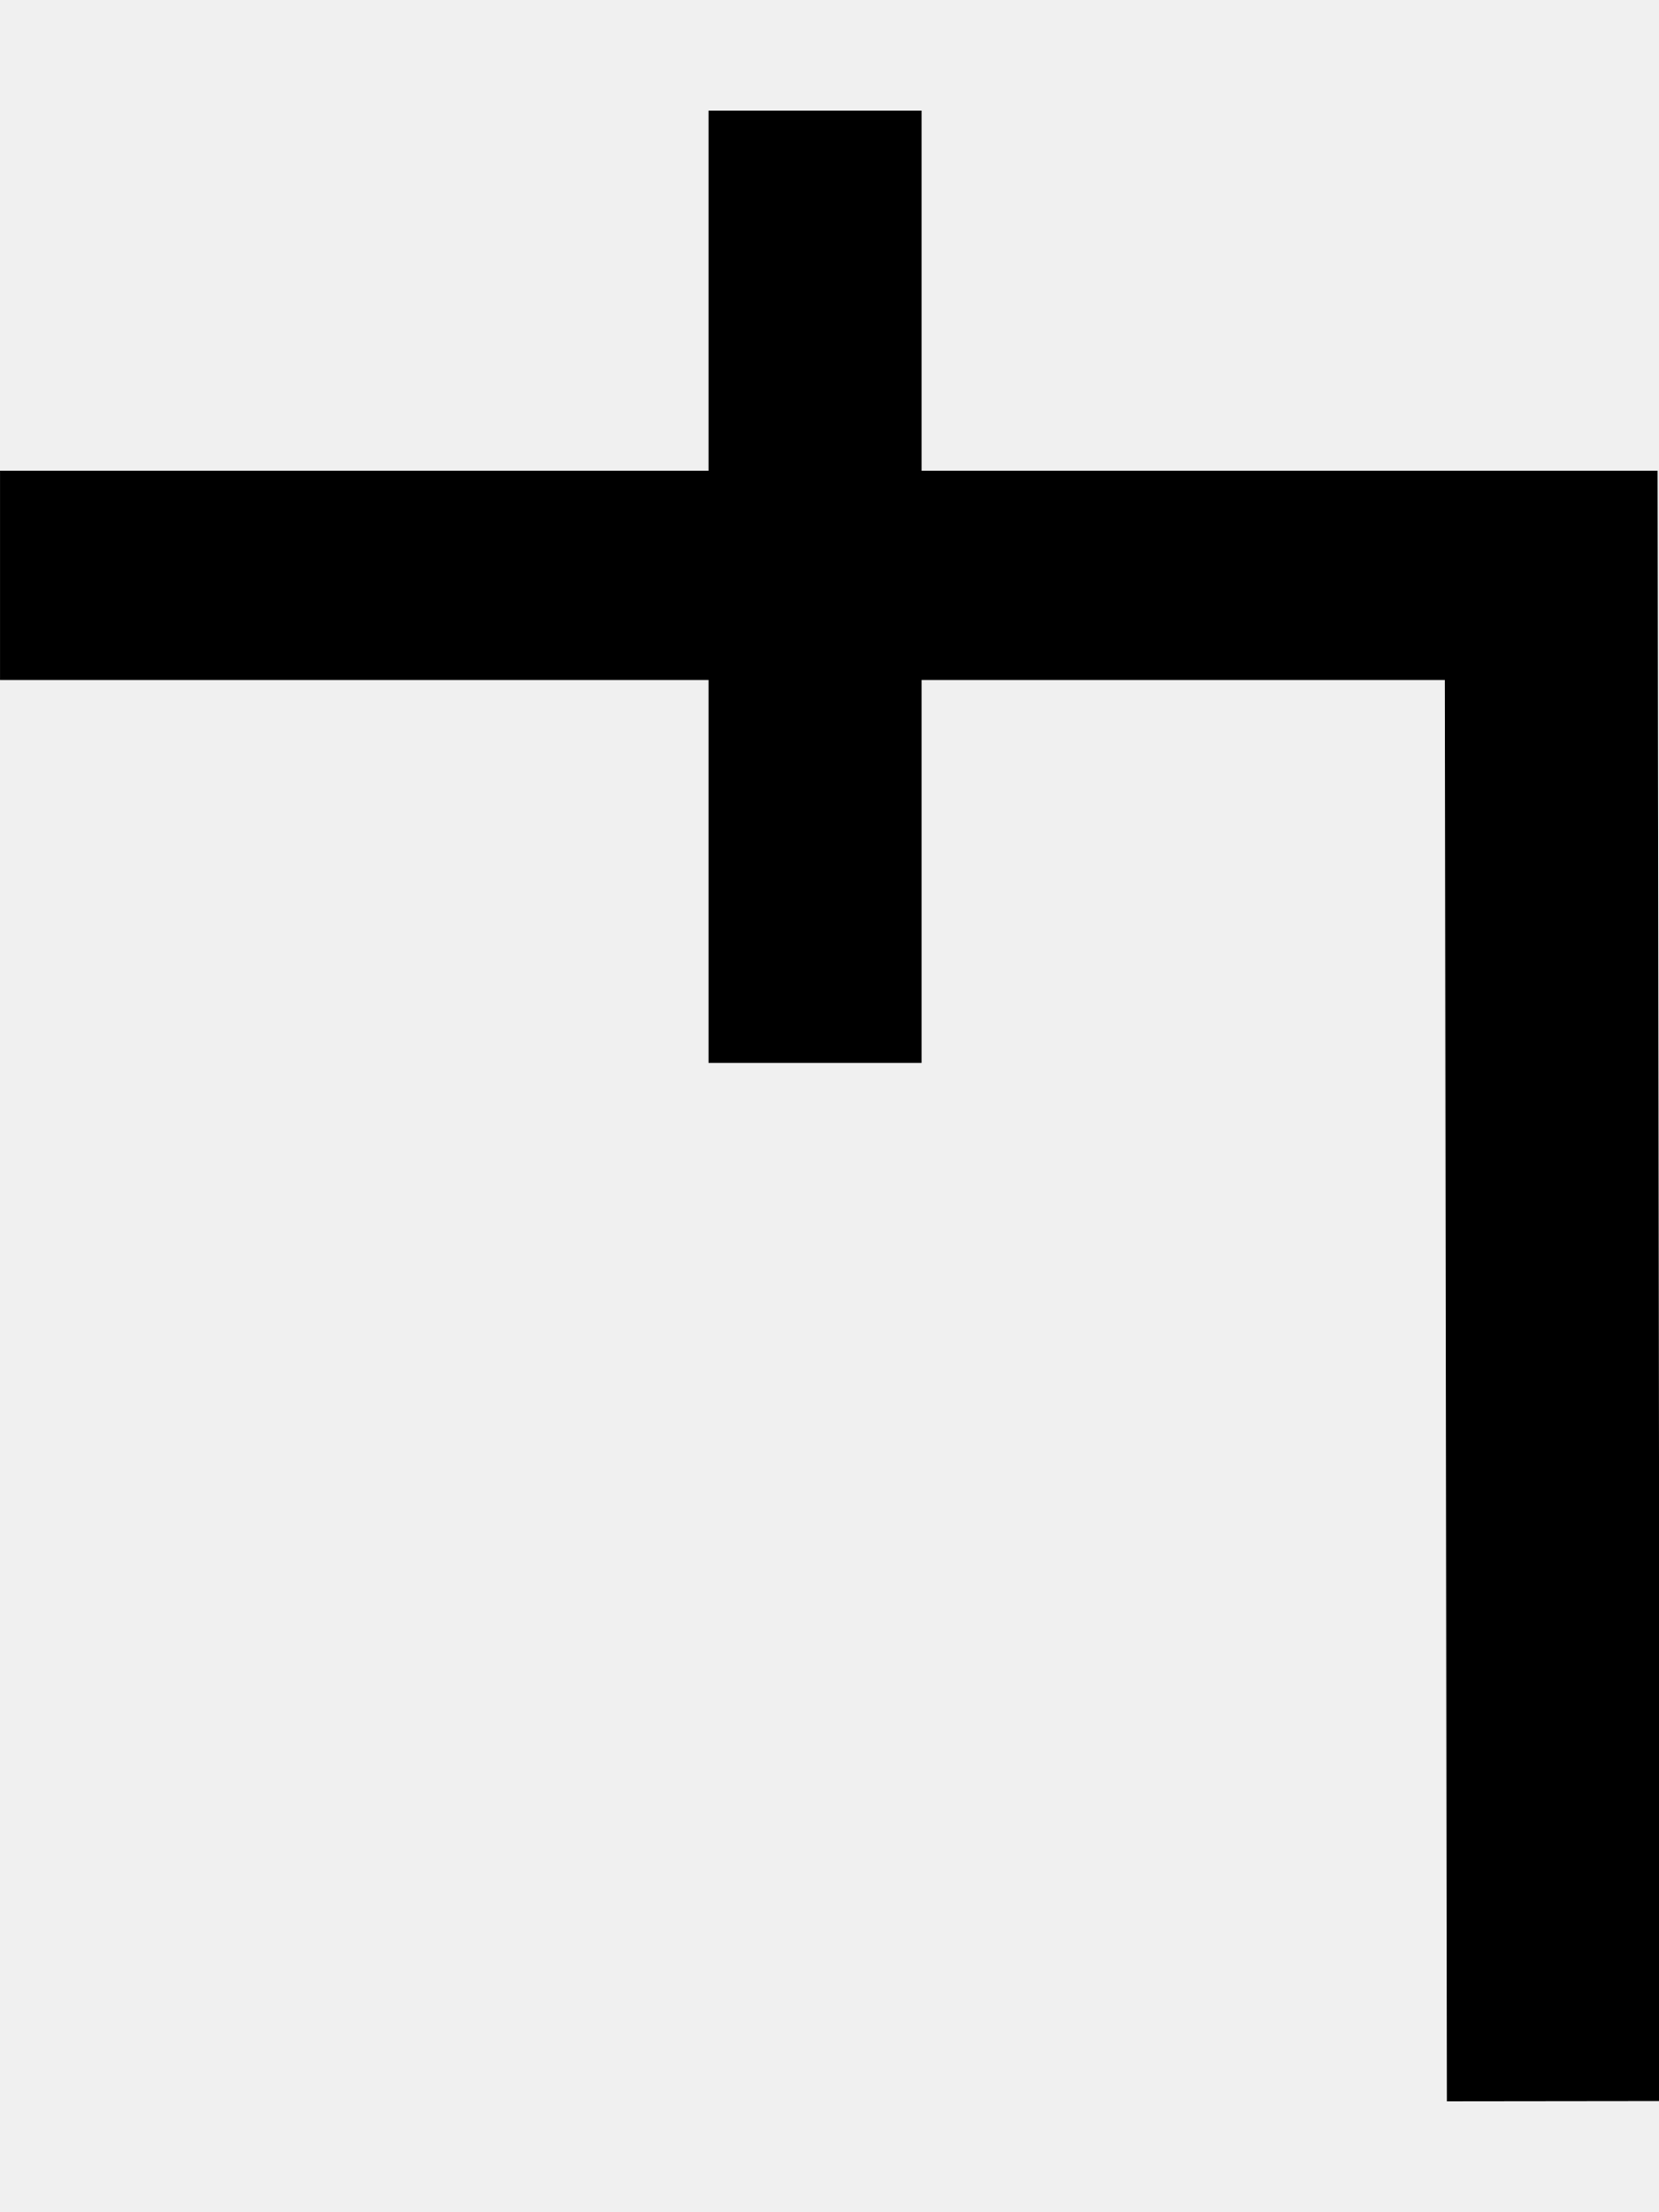
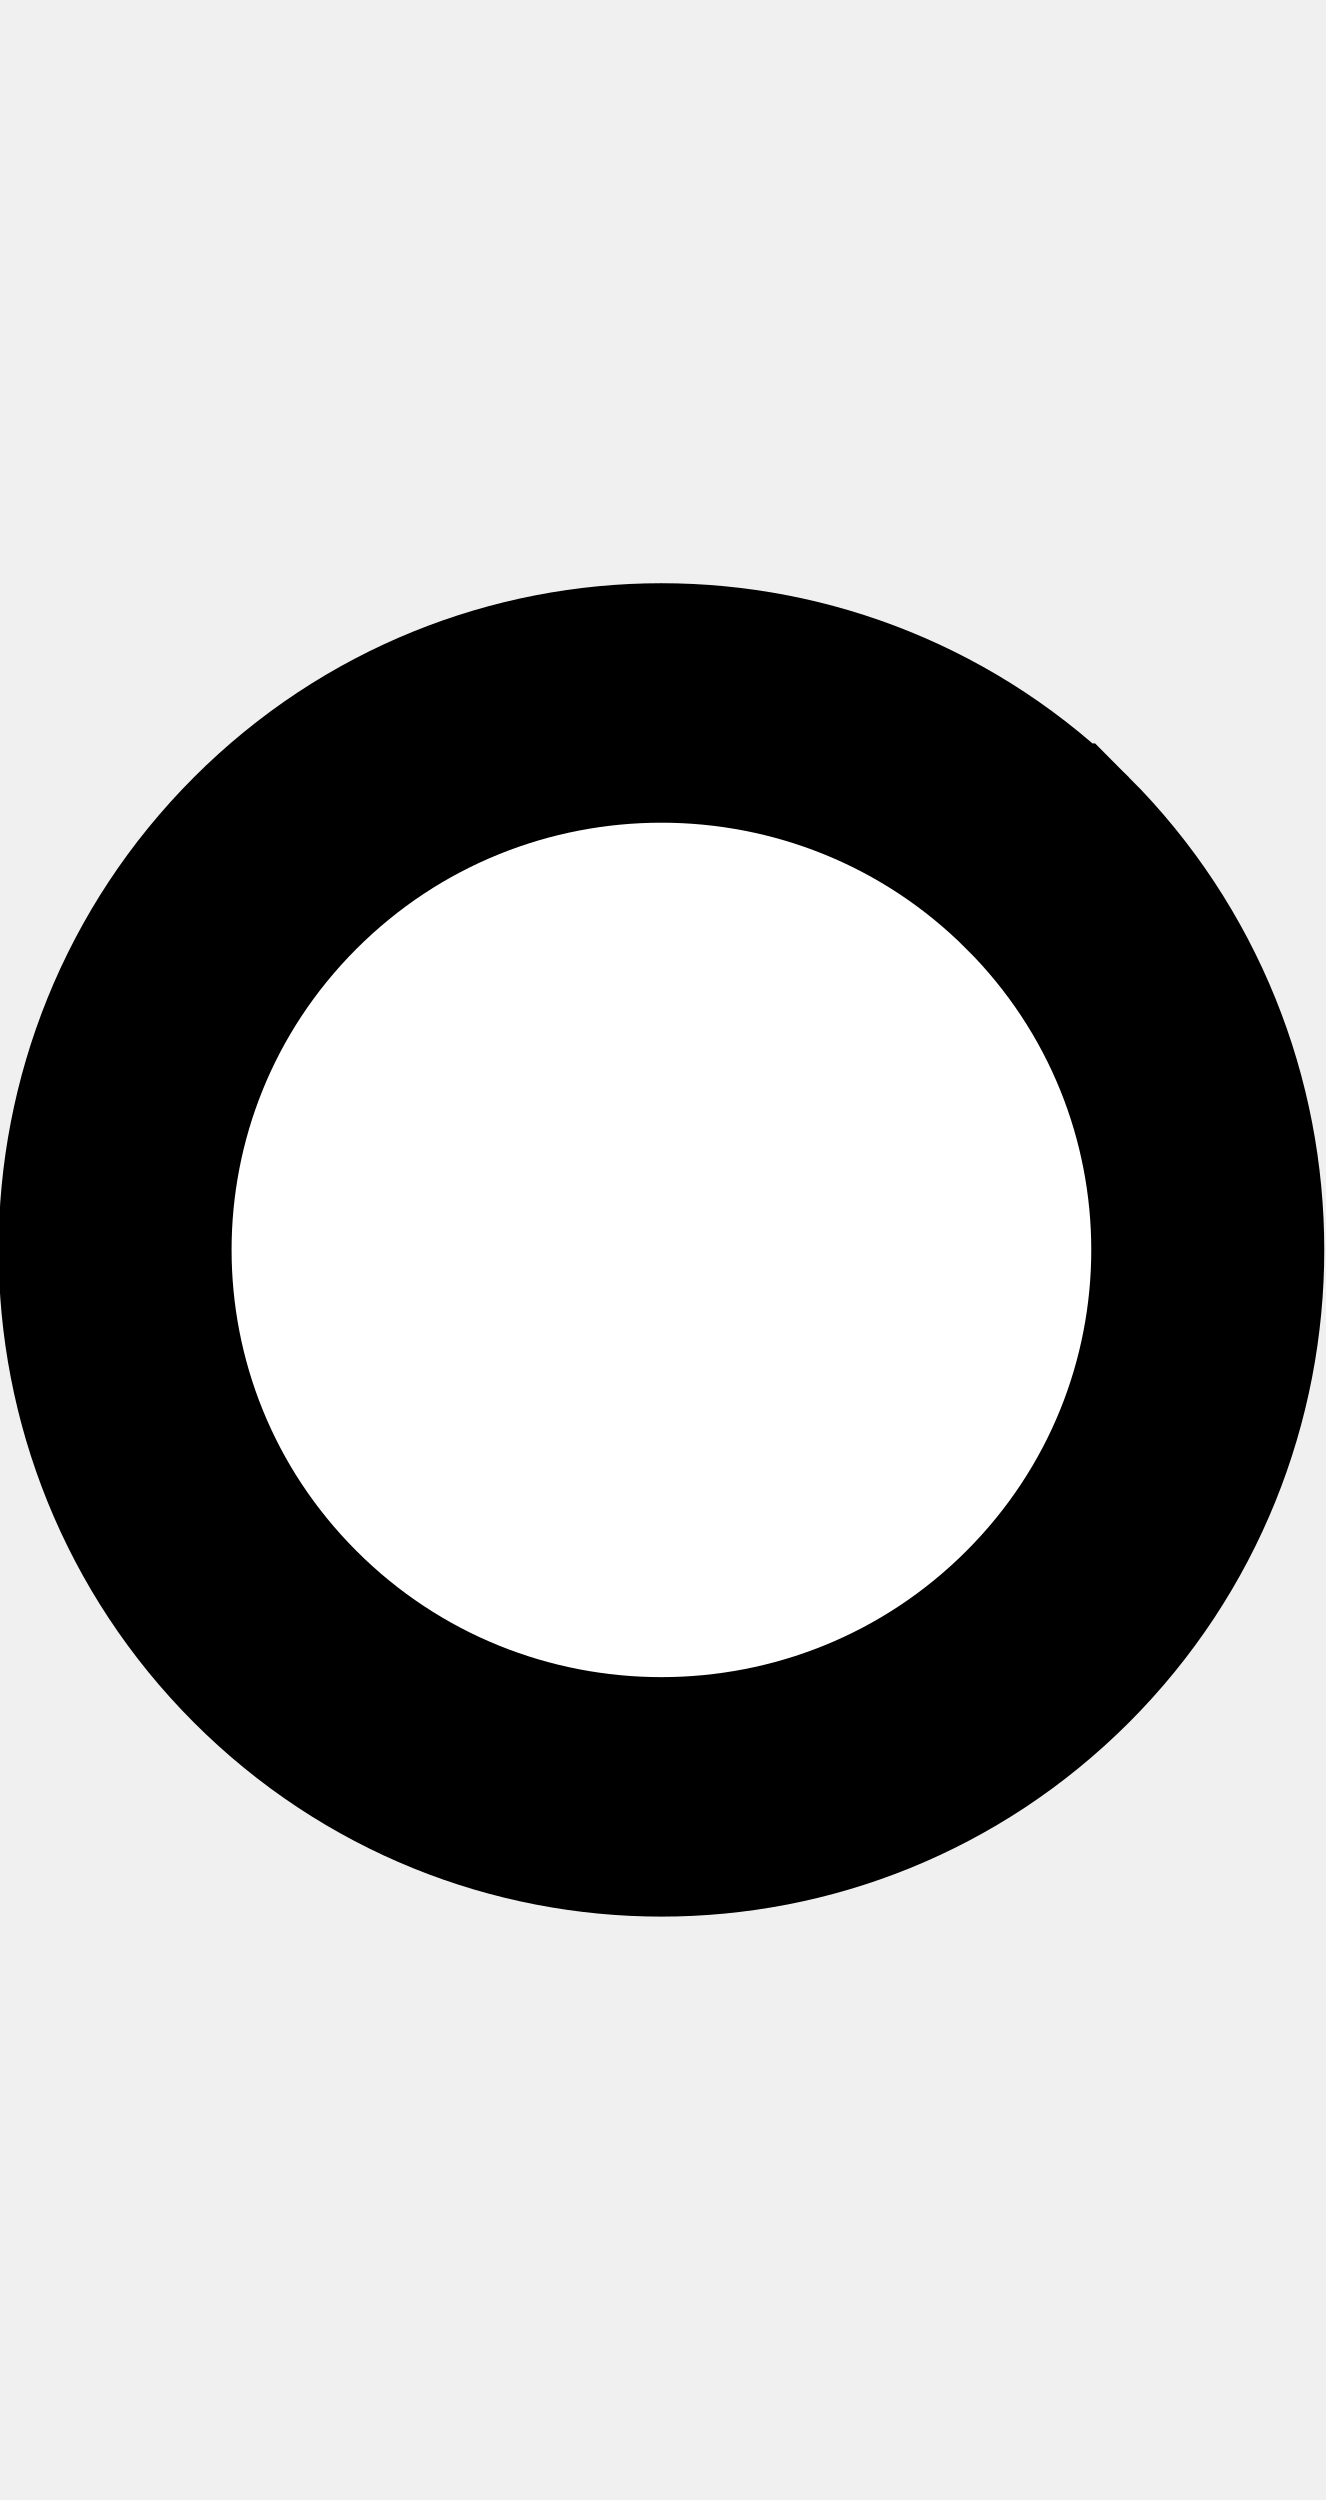
- <svg xmlns="http://www.w3.org/2000/svg" width="15" height="20" viewBox="0 0 15 20" version="1.1" id="svg3807">
+ <svg xmlns="http://www.w3.org/2000/svg" width="10.6" height="20" viewBox="0 0 10.6 20" version="1.1" id="svg3807">
  <g id="layer L1" transform="translate(0,10)">
    <g transform="translate(0,0)">
-       <g transform="translate(0,0)">
-         <g id="layer1" transform="translate(0,-291.7083)">
-           <g transform="matrix(1.172932,0,0,-0.9520283,-583.8196,-1486.07)" id="g10351" style="stroke-width:1.788;stroke-miterlimit:4;stroke-dasharray:none">
-             <g transform="matrix(0.9094024,0,0,1.120415,45.09442,226.1223)" id="g10351-0" style="stroke-width:1.789;stroke-miterlimit:4;stroke-dasharray:none">
-               <g id="g2601" transform="matrix(0.8925618,0,0,0.8925266,53.47671,-202.8362)" style="stroke-width:2.005">
-                 <g id="g3084" transform="matrix(1.011122,0,0,0.9932151,-7.370096,-3.208633)" style="stroke-width:2.001">
-                   <path style="fill:none;fill-rule:evenodd;stroke:#000000;stroke-width:2.001;stroke-linecap:butt;stroke-linejoin:miter;stroke-miterlimit:4;stroke-dasharray:none;stroke-opacity:1" d="m 514.148,-1885.254 -0.021,14.59 h -14.569" id="path4186-6-7-94-7-8-3-4-9-4-6-1-9-0" />
-                   <path style="fill:none;fill-rule:evenodd;stroke:#000000;stroke-width:2.001;stroke-linecap:butt;stroke-linejoin:miter;stroke-miterlimit:4;stroke-dasharray:none;stroke-opacity:1" d="m 507.213,-1875.326 v 9.106" id="path4186-6-7-94-7-8-3-4-9-4-6-7-7-6-2" />
+       <g id="layer1" transform="translate(0,-291.7083)">
+         <g transform="matrix(1.172932,0,0,-0.9520283,-583.8196,-1486.07)" id="g10351" style="stroke-width:1.788;stroke-miterlimit:4;stroke-dasharray:none">
+           <g transform="matrix(0.9094024,0,0,1.120415,45.09442,226.1223)" id="g10351-0" style="stroke-width:1.789;stroke-miterlimit:4;stroke-dasharray:none">
+             <g id="g2601" transform="matrix(0.8925618,0,0,0.8925266,53.47671,-202.8362)" style="stroke-width:2.005">
+               <g transform="matrix(0.9161032,0,0,-0.9078513,101.9969,-4745.411)" id="g14246" style="stroke-width:2.177;stroke-miterlimit:4;stroke-dasharray:none">
+                 <g transform="matrix(1.222974,0,0,1.234139,-146.3597,738.2648)" id="g14253">
+                   <g transform="translate(-39.3611,1.9848)" id="g14264" style="stroke-width:1.772;stroke-miterlimit:4;stroke-dasharray:none">
+                     <g id="g10359-10-8" transform="matrix(1,0,0,-1,-52.73343,-5050.882)" style="stroke-width:1.772;stroke-miterlimit:4;stroke-dasharray:none">
+                       <g transform="matrix(1,0,0,-1,9.453375,-5051.509)" id="g14371">
+                         <g id="g10364-8-3" transform="matrix(1,0,0,-1,-48.16121,-5051.049)" />
+                         <g transform="translate(-27.1658,1.5491)" id="g14427">
+                           <g id="g10367-880-7" transform="matrix(1,0,0,-1,-48.16121,-5051.049)" />
+                           <g transform="translate(-45.4538,2.7243)" id="g14438">
+                             <g id="g10370-7-5" transform="matrix(1,0,0,-1,-48.16121,-5051.049)" />
+                             <g transform="translate(-30.4313,0.6037)" id="g14451">
+                               <g id="g12601" style="stroke-width:2.605;stroke-miterlimit:4;stroke-dasharray:none" transform="matrix(0.6486516,0,0,0.7128036,230.9036,-908.8502)">
+                                 <g style="stroke-width:1.48;stroke-miterlimit:4;stroke-dasharray:none" transform="matrix(1.846011,0,0,-1.679871,592.5355,-3070.463)" id="g4509-93-8">
+                                   <g id="g20055" transform="matrix(0.8002002,0,0,0.8223537,5.468814,10.95793)" style="stroke-width:1.824">
+                                     <g id="g20314" transform="matrix(0.9998634,0,0,-1,0.00611664,131.9087)" style="stroke-width:1.824">
+                                       <g id="g22529" transform="matrix(-1,0,0,1,94.44605,-1.6809064e-6)">
+                                         <g id="g22811" transform="matrix(1,0,0,-1,0,132.1269)">
+                                           <path style="fill:#ffffff;fill-opacity:1;fill-rule:evenodd;stroke:#000000;stroke-width:1.824;stroke-linecap:butt;stroke-linejoin:miter;stroke-miterlimit:4;stroke-dasharray:none;stroke-opacity:1" d="m 47.844,69.01 a 4.277,4.166 0 0 1 1.25e-4,-5.892 4.277,4.166 0 0 1 6.048,0 4.277,4.166 0 0 1 1.24e-4,5.892 4.277,4.166 0 0 1 -6.048,0 z" id="path3355-32-59-4-94-6-5-9-6-1-3" />
+                                         </g>
+                                       </g>
+                                     </g>
+                                   </g>
+                                 </g>
+                               </g>
+                             </g>
+                           </g>
+                         </g>
+                       </g>
+                     </g>
+                   </g>
                </g>
              </g>
            </g>
          </g>
        </g>
      </g>
    </g>
  </g>
</svg>
